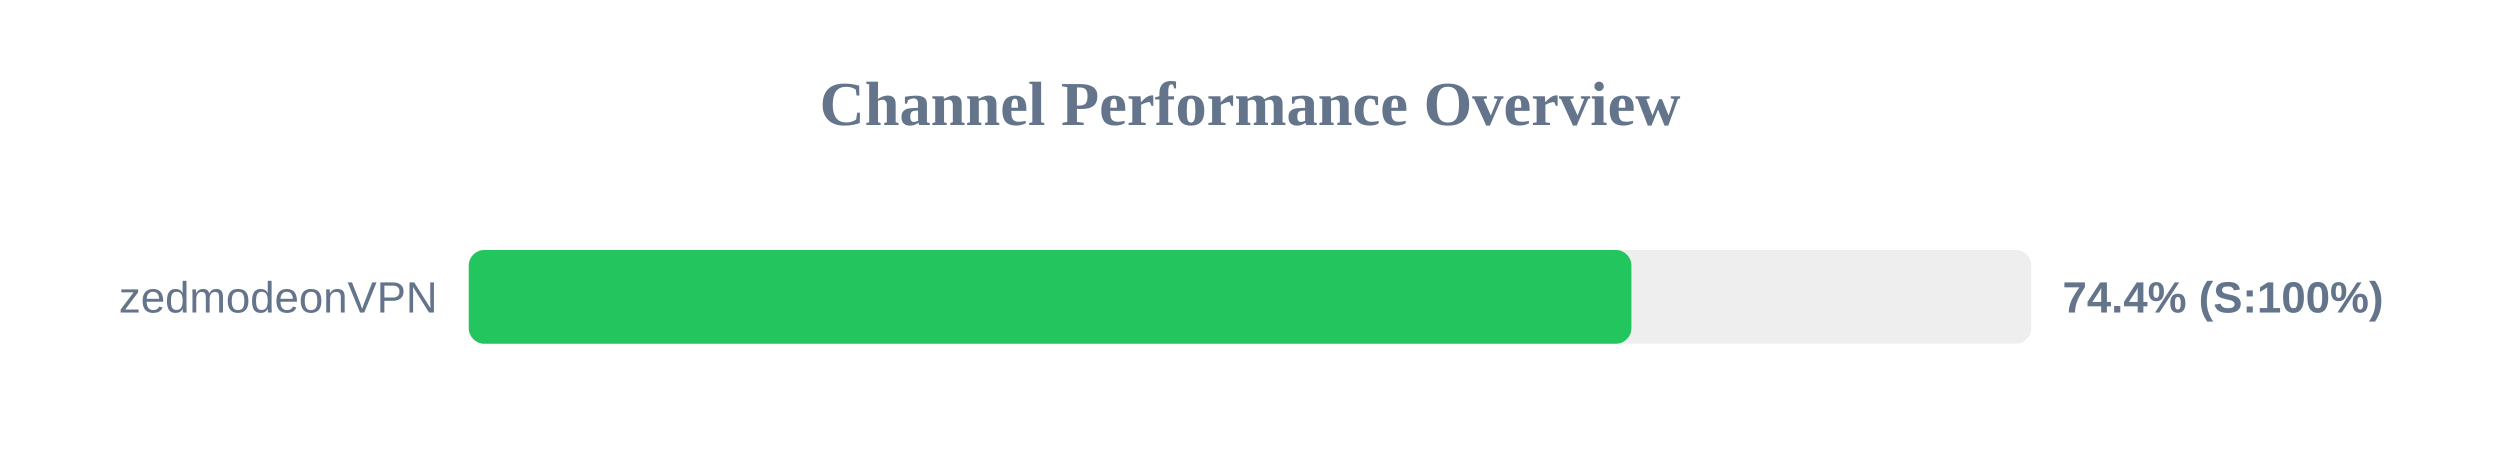
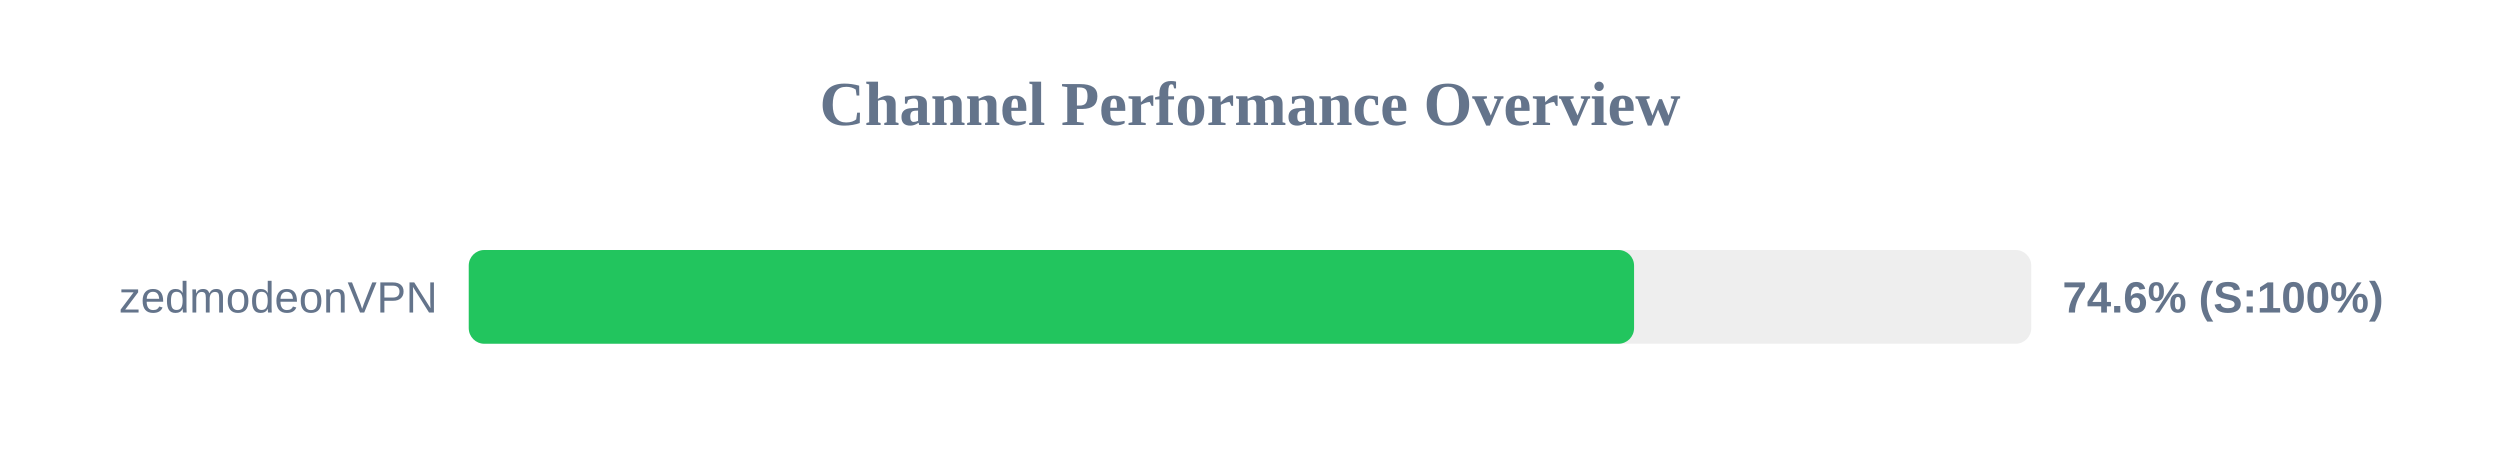
<svg xmlns="http://www.w3.org/2000/svg" width="800" height="150" version="1.1">
  <style>
        .row { font: 14px Arial; fill: #64748b; }
        .score { font: bold 14px Arial; fill: #64748b; }
    </style>
  <text x="400" y="40" text-anchor="middle" font-size="20px" font-weight="bold" fill="#64748b">Channel Performance Overview</text>
  <rect x="150" y="80" width="500" height="30" fill="#eee" rx="5" />
-   <rect x="150" y="80" width="372.05" height="30" fill="#22c55e" rx="5" />
+   <rect x="150" y="80" width="372.9" height="30" fill="#22c55e" rx="5" />
  <text x="140" y="100" text-anchor="end" class="row">zedmodeonVPN</text>
-   <text x="660" y="100" text-anchor="start" class="score">74.4% (S:100%)</text>
+   <text x="660" y="100" text-anchor="start" class="score">74.6% (S:100%)</text>
</svg>
